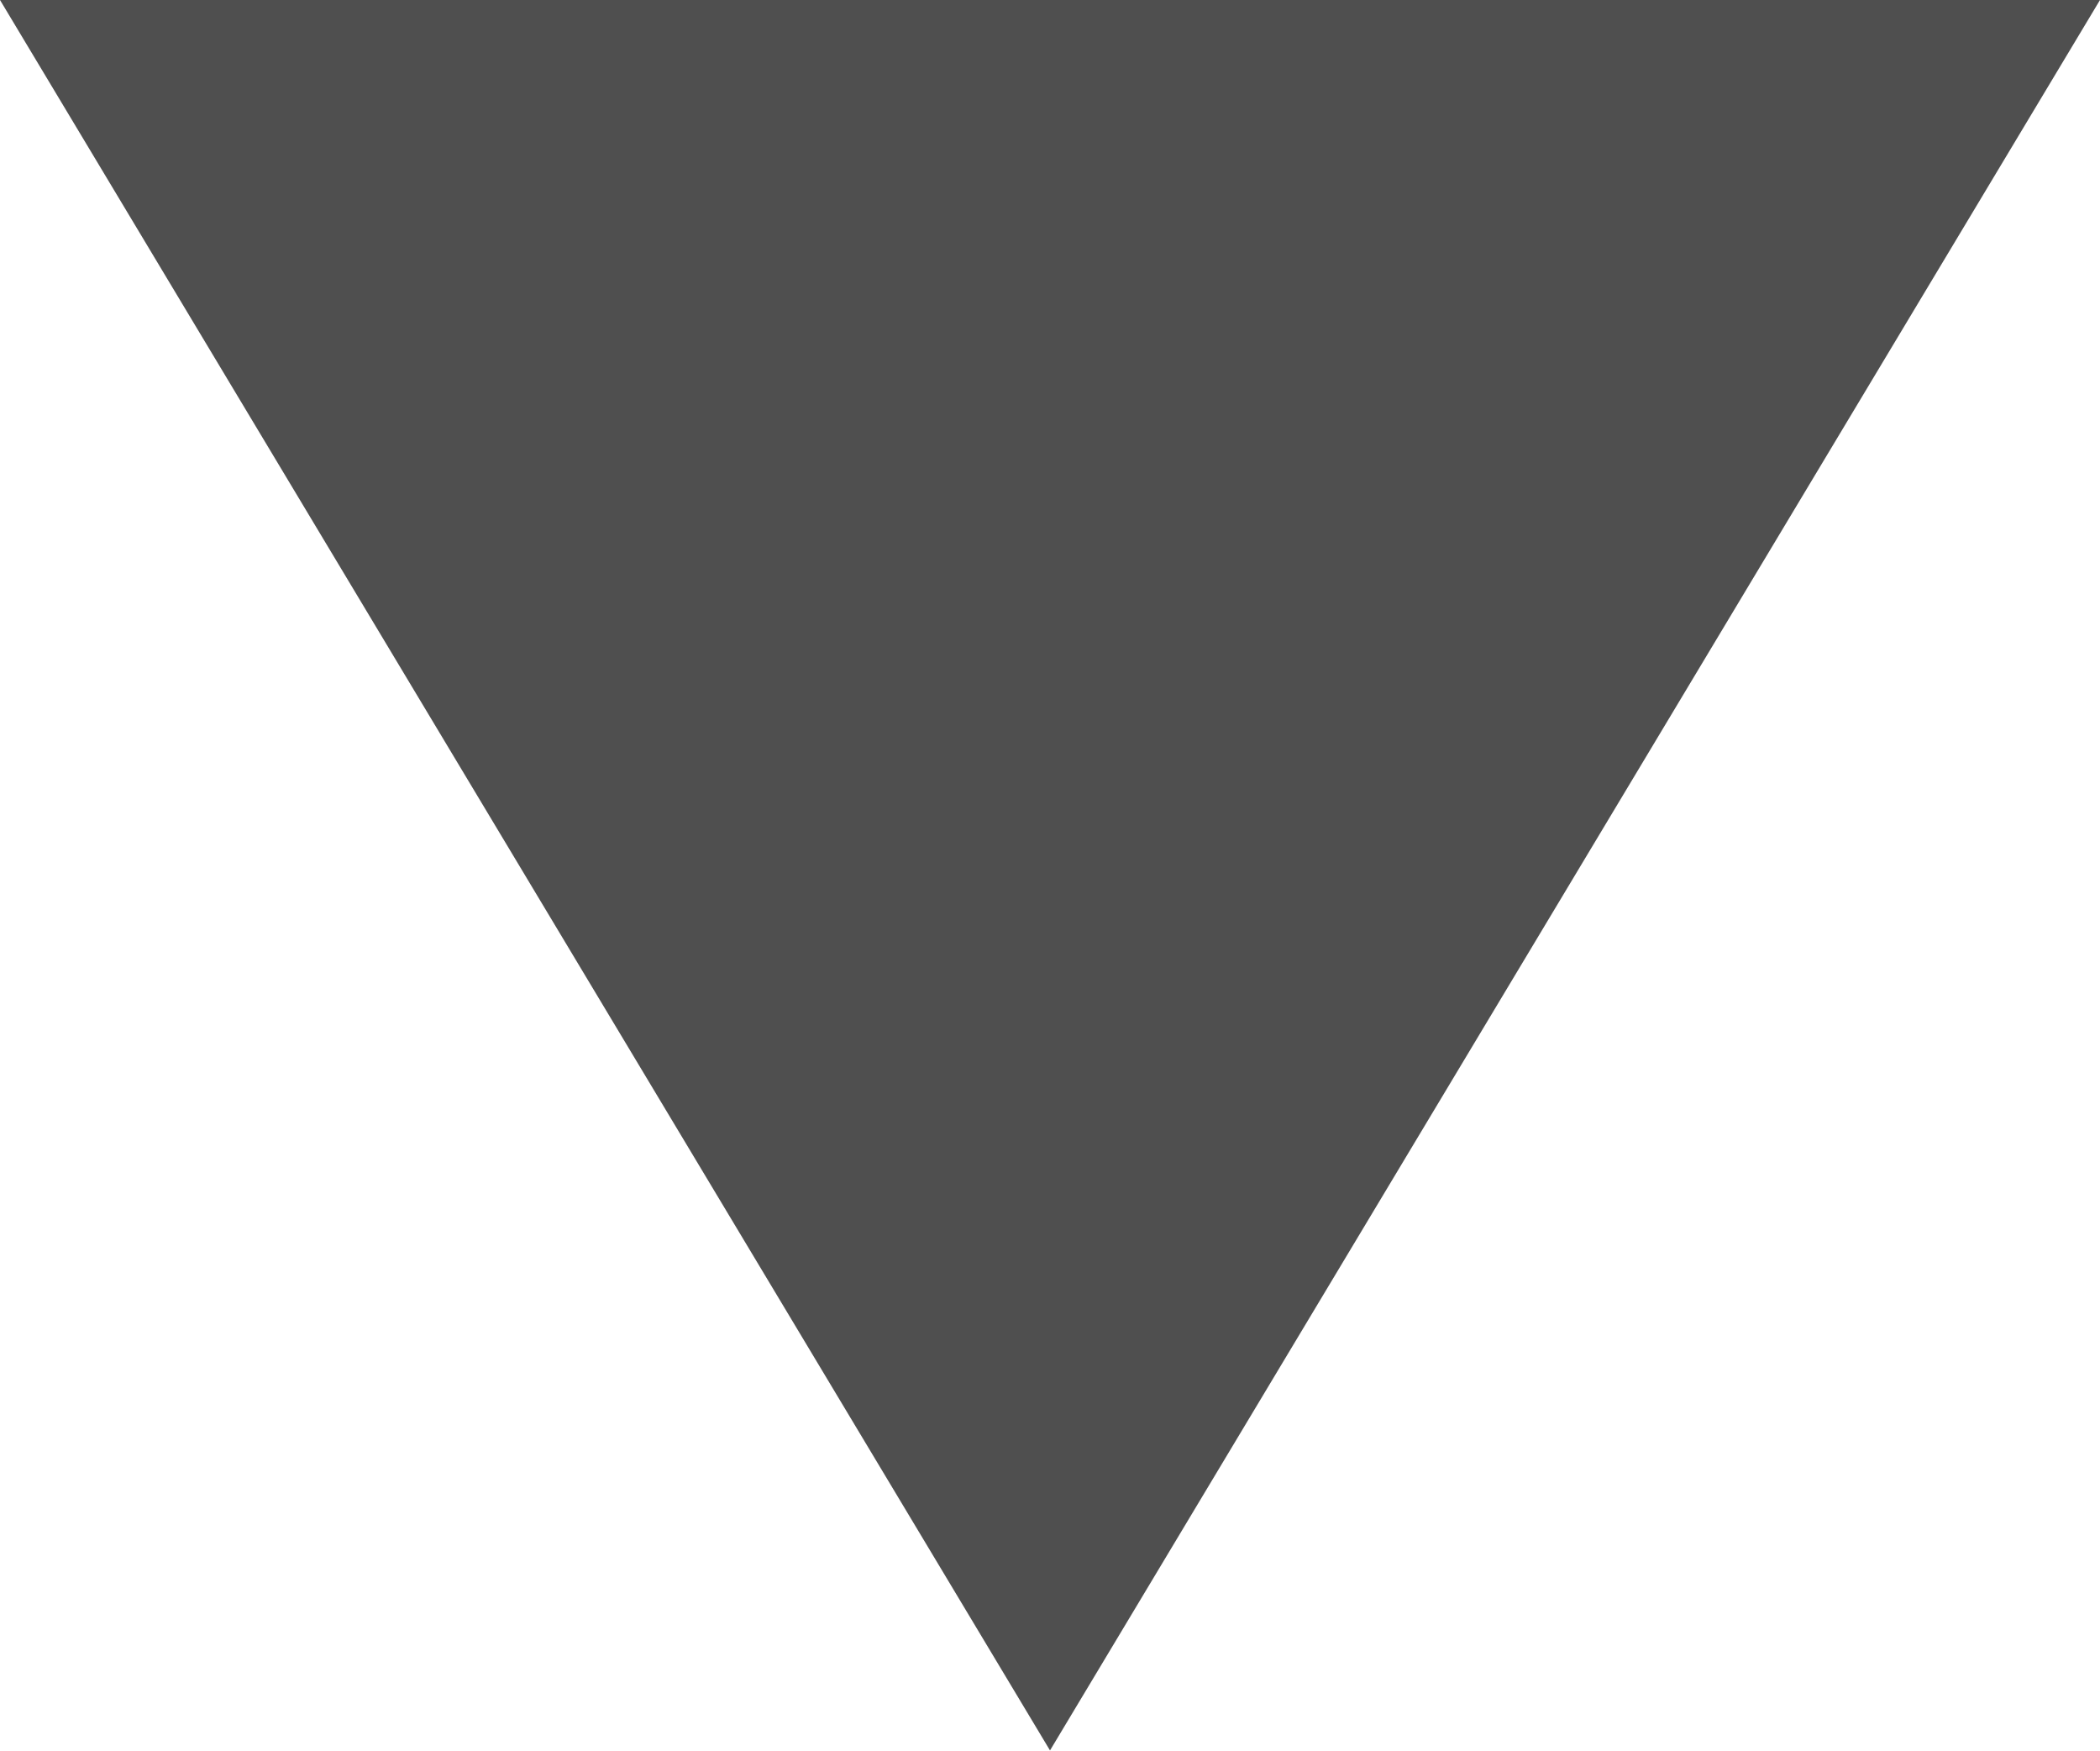
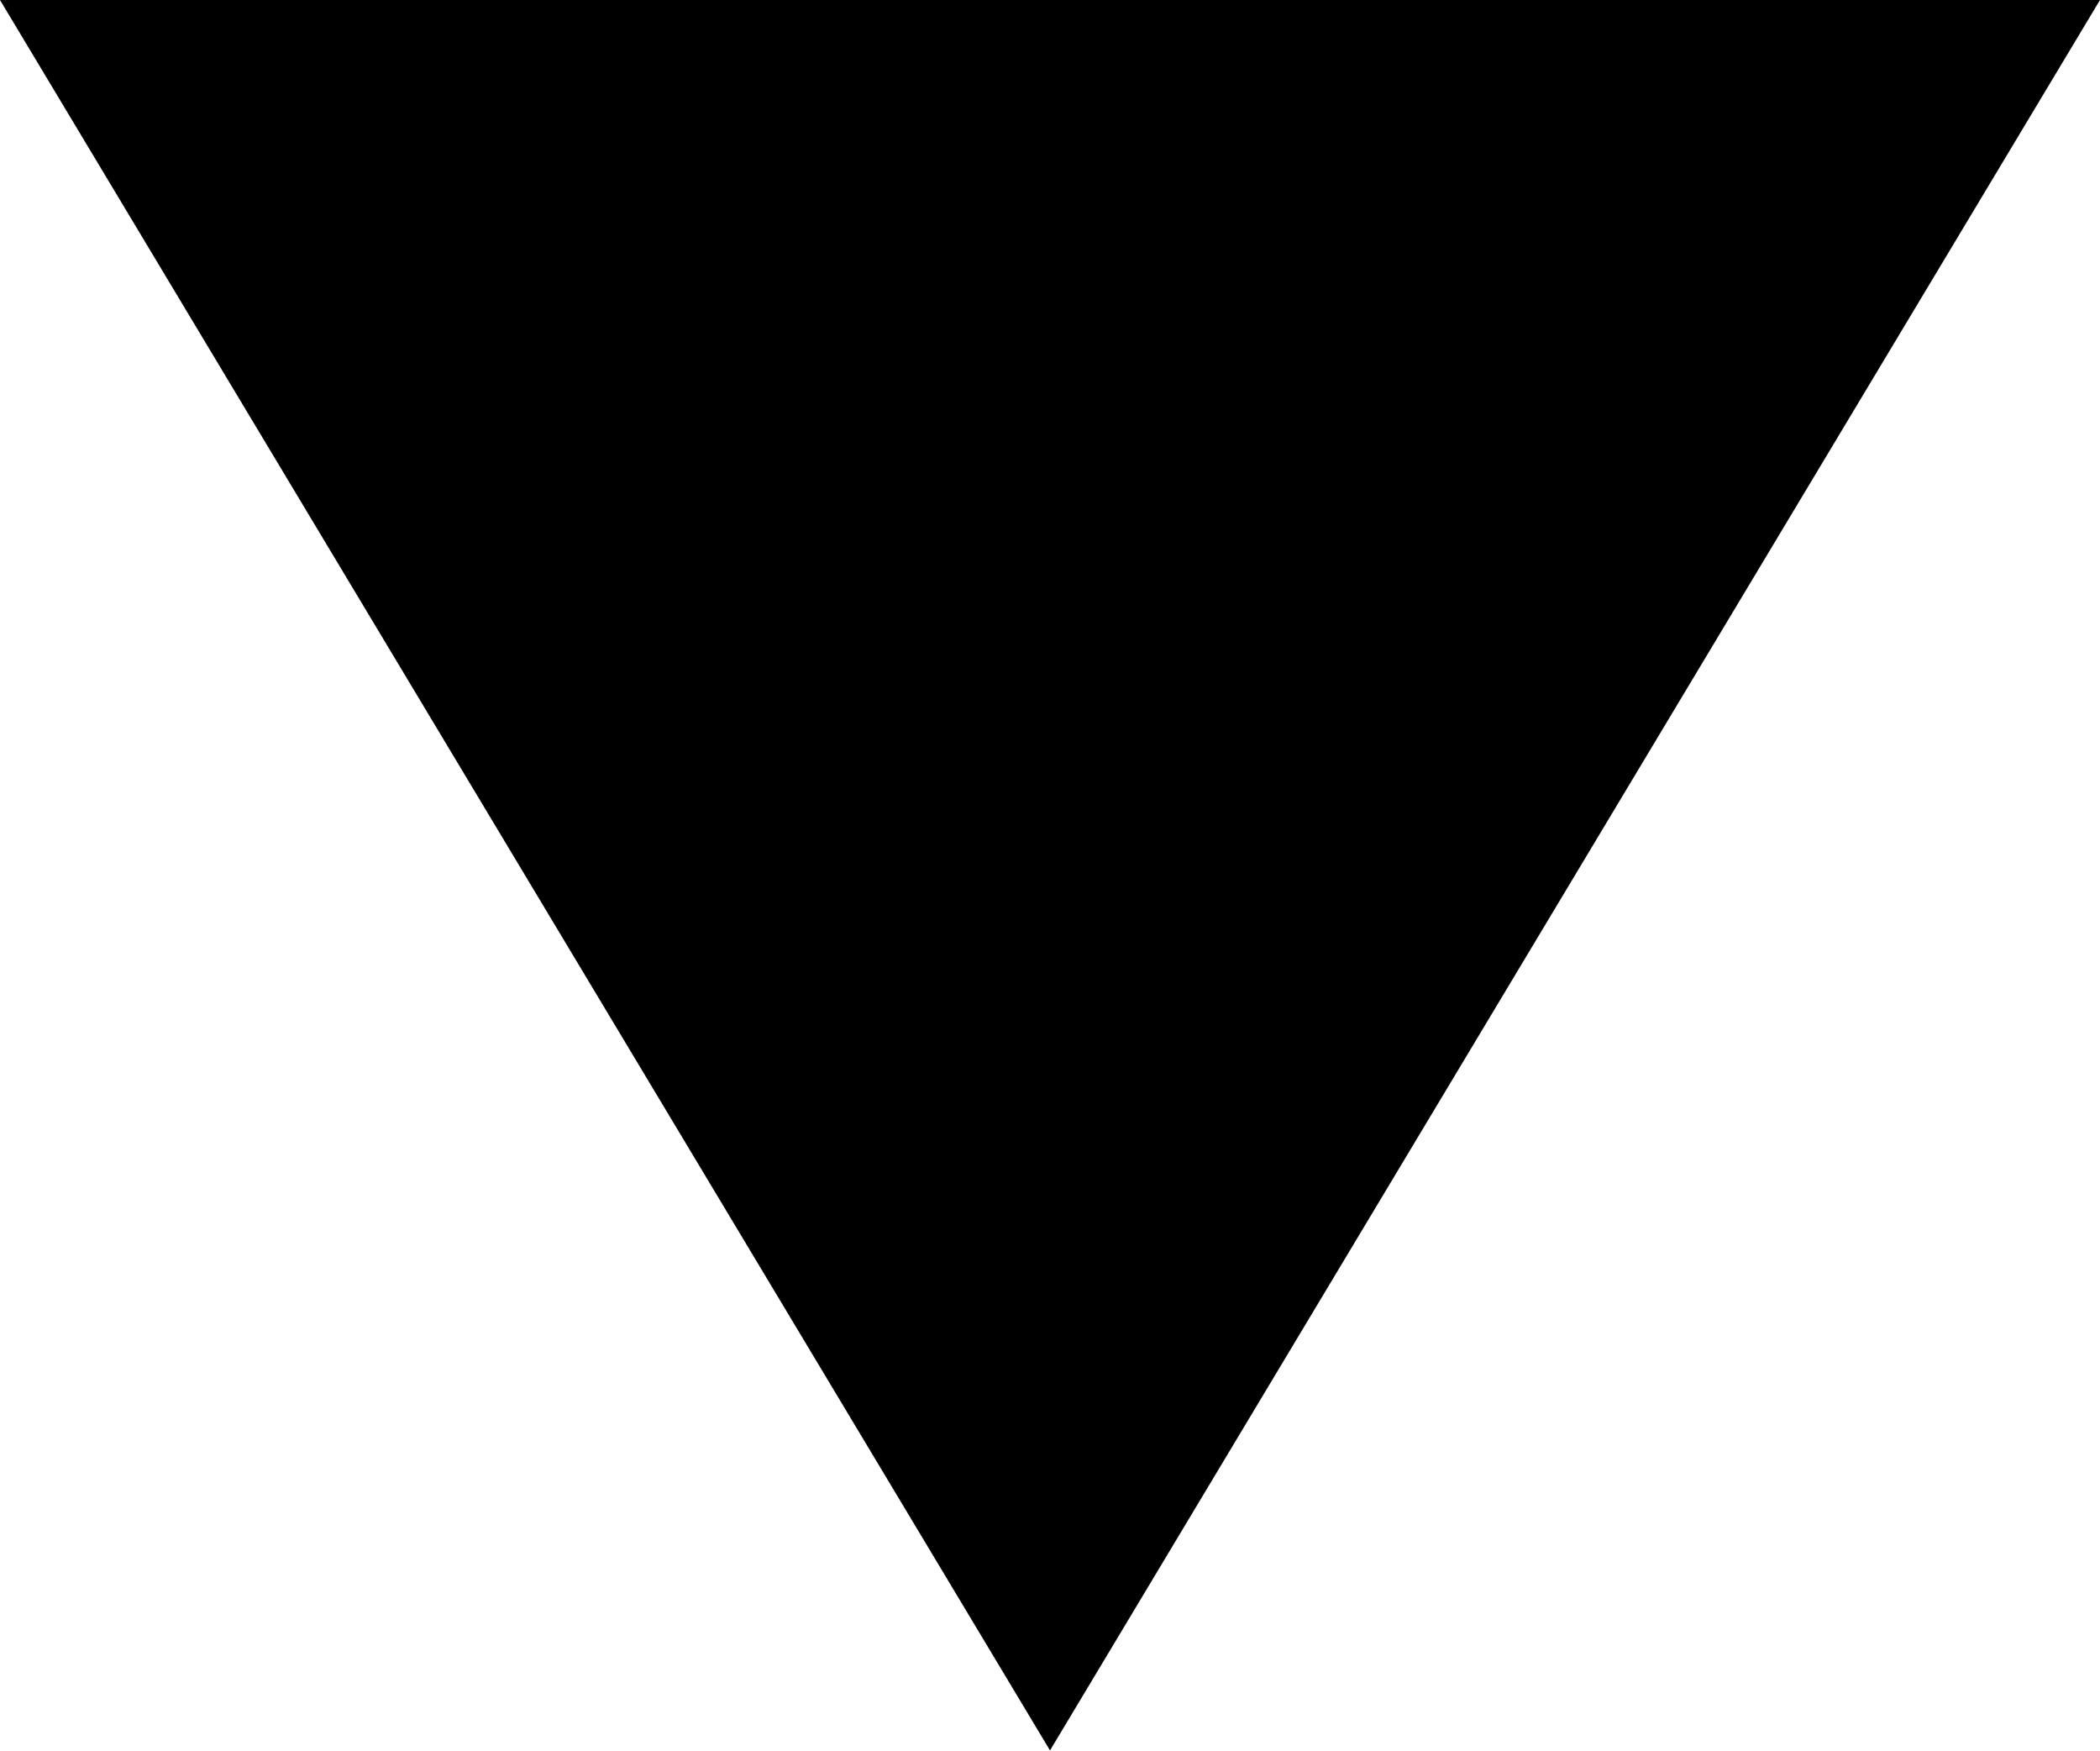
<svg xmlns="http://www.w3.org/2000/svg" width="6" height="5" viewBox="0 0 6 5" fill="none">
-   <path d="M3 5L6 9.53674e-07L0 6.1532e-08L3 5Z" fill="#141415" fill-opacity="0.75" />
+   <path d="M3 5L6 9.53674e-07L0 6.1532e-08L3 5Z" fill="currentColor" />
</svg>
